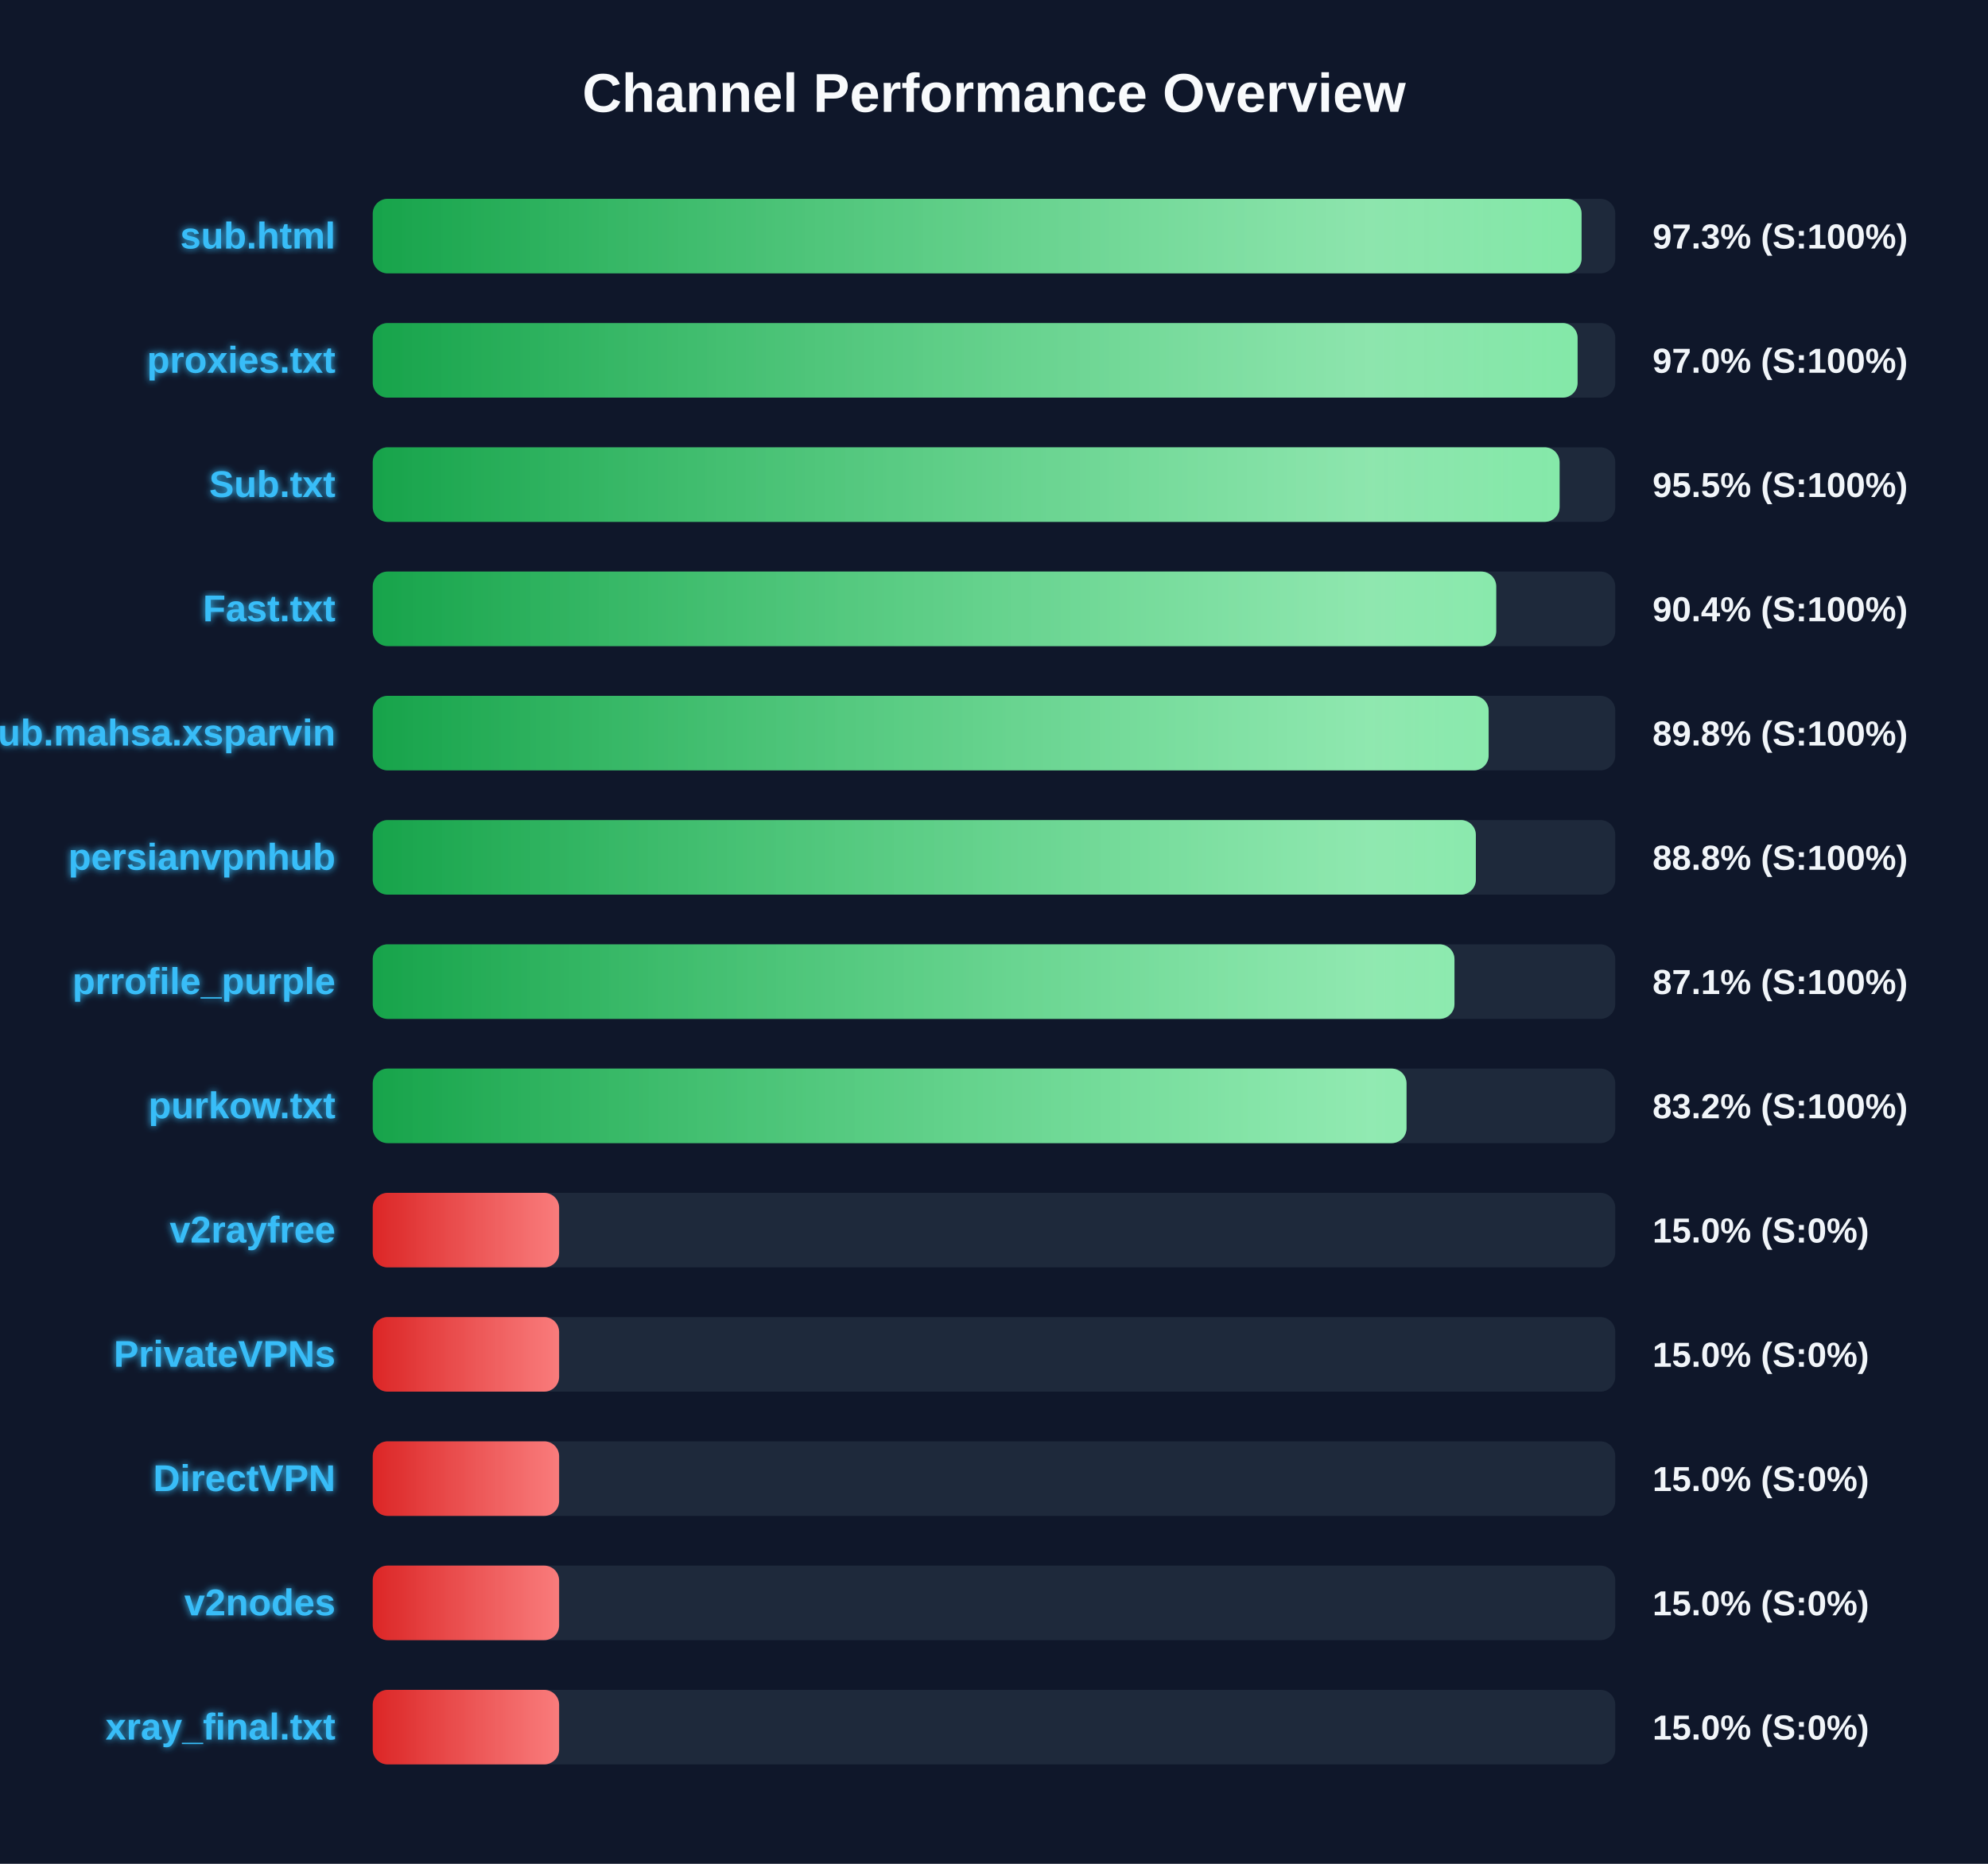
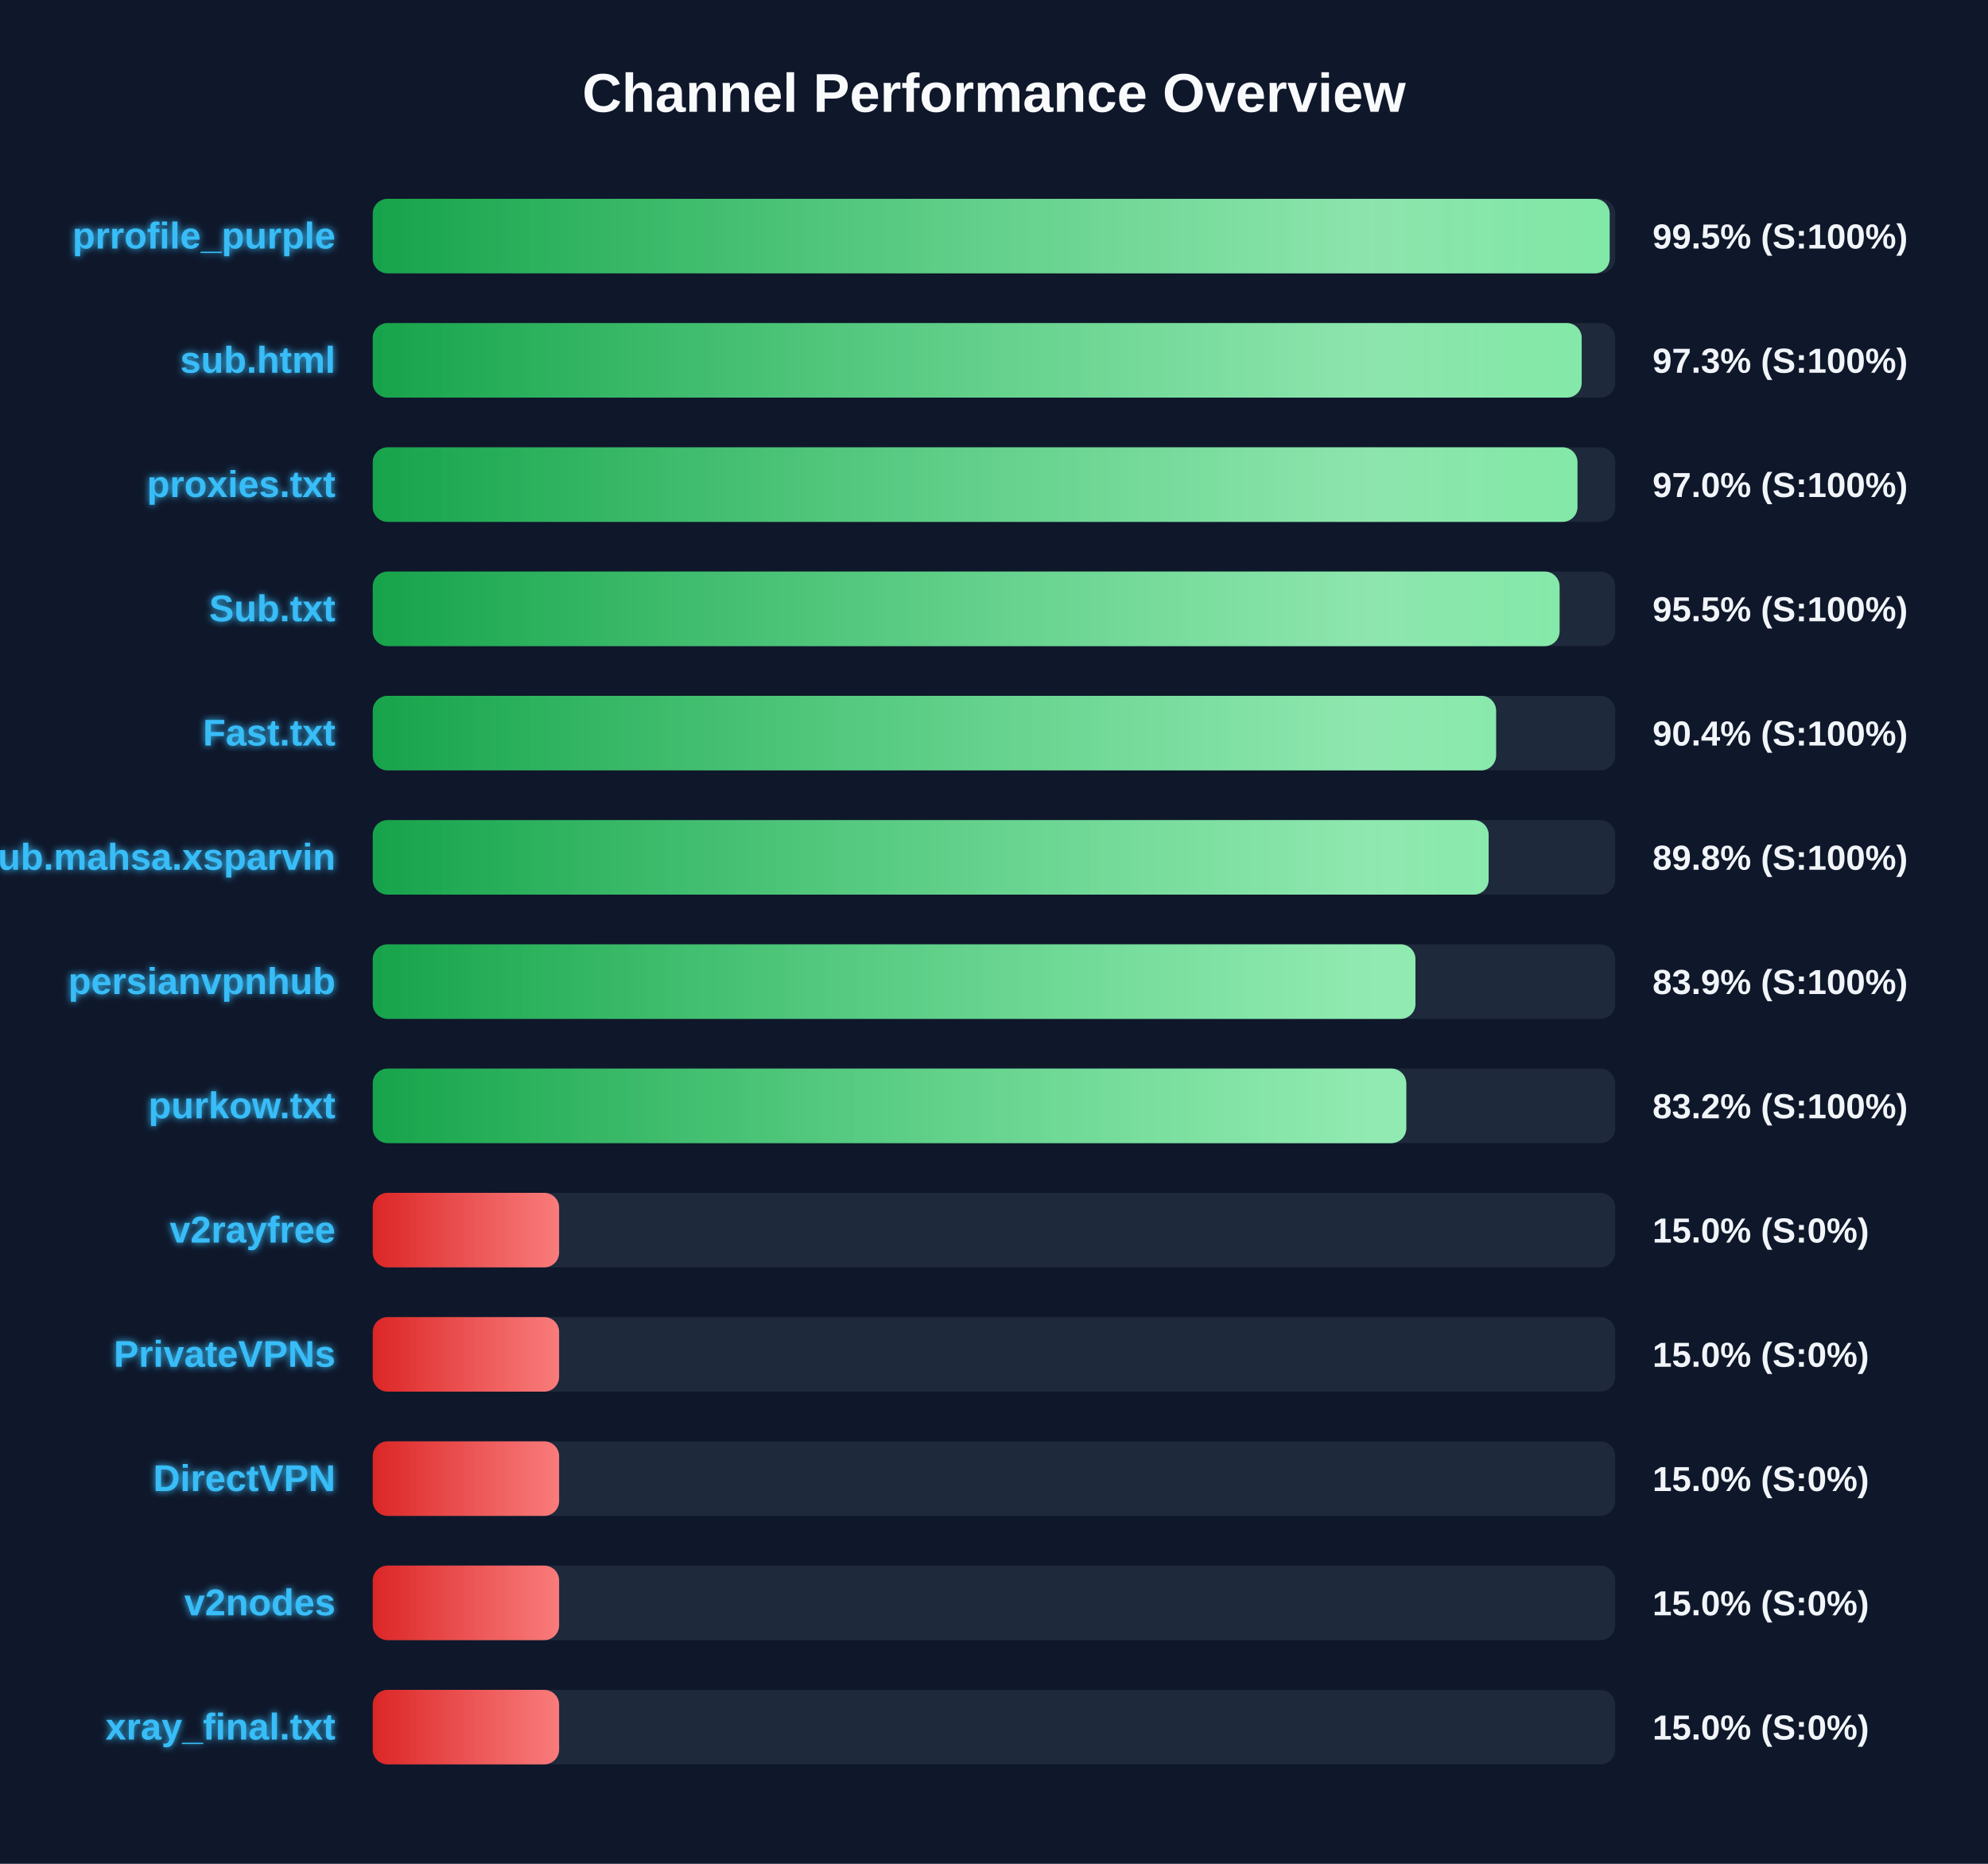
<svg xmlns="http://www.w3.org/2000/svg" width="800" height="750" version="1.1">
  <defs>
    <linearGradient id="grad-green" x1="0%" y1="0%" x2="100%" y2="0%">
      <stop offset="0%" stop-color="#16a34a" />
      <stop offset="100%" stop-color="#4ade80" />
    </linearGradient>
    <linearGradient id="grad-yellow" x1="0%" y1="0%" x2="100%" y2="0%">
      <stop offset="0%" stop-color="#ca8a04" />
      <stop offset="100%" stop-color="#fde047" />
    </linearGradient>
    <linearGradient id="grad-red" x1="0%" y1="0%" x2="100%" y2="0%">
      <stop offset="0%" stop-color="#dc2626" />
      <stop offset="100%" stop-color="#f87171" />
    </linearGradient>
    <linearGradient id="shimmer" x1="0%" y1="0%" x2="100%" y2="0%">
      <stop offset="0%" stop-color="rgba(255,255,255,0)" />
      <stop offset="50%" stop-color="rgba(255,255,255,0.4)" />
      <stop offset="100%" stop-color="rgba(255,255,255,0)" />
    </linearGradient>
    <filter id="glow" x="-20%" y="-20%" width="140%" height="140%">
      <feGaussianBlur stdDeviation="1.5" result="blur" />
      <feComposite in="SourceGraphic" in2="blur" operator="over" />
    </filter>
  </defs>
  <style>
        .bg-rect { fill: #0f172a; }
        .title { font: bold 22px 'Segoe UI', Arial, sans-serif; fill: #f8fafc; }
        .row { font: bold 15px 'Segoe UI', Arial, sans-serif; fill: #38bdf8; filter: url(#glow); }
        .score { font: bold 14px 'Segoe UI', Arial, sans-serif; fill: #f1f5f9; }
        @keyframes shimmer-anim {
            0% { transform: translateX(-100%); }
            100% { transform: translateX(200%); }
        }
        .shimmer-rect {
            animation: shimmer-anim 2.5s infinite linear;
        }
    </style>
  <rect width="100%" height="100%" class="bg-rect" />
  <text x="400" y="45" text-anchor="middle" class="title">Channel Performance Overview</text>
  <rect x="150" y="80" width="500" height="30" fill="#1e293b" rx="6" />
  <clipPath id="clip-0">
-     <rect x="150" y="80" width="486.45" height="30" rx="6" />
+     <rect x="150" y="80" width="497.75" height="30" rx="6" />
  </clipPath>
-   <rect x="150" y="80" width="486.45" height="30" fill="url(#grad-green)" rx="6" />
+   <rect x="150" y="80" width="497.75" height="30" fill="url(#grad-green)" rx="6" />
  <g clip-path="url(#clip-0)">
    <rect x="150" y="80" width="100%" height="30" fill="url(#shimmer)" class="shimmer-rect" />
  </g>
-   <text x="135" y="100" text-anchor="end" class="row">sub.html</text>
-   <text x="665" y="100" text-anchor="start" class="score">97.3% (S:100%)</text>
+   <text x="135" y="100" text-anchor="end" class="row">prrofile_purple</text>
+   <text x="665" y="100" text-anchor="start" class="score">99.5% (S:100%)</text>
  <rect x="150" y="130" width="500" height="30" fill="#1e293b" rx="6" />
  <clipPath id="clip-1">
-     <rect x="150" y="130" width="484.85" height="30" rx="6" />
+     <rect x="150" y="130" width="486.5" height="30" rx="6" />
  </clipPath>
-   <rect x="150" y="130" width="484.85" height="30" fill="url(#grad-green)" rx="6" />
+   <rect x="150" y="130" width="486.5" height="30" fill="url(#grad-green)" rx="6" />
  <g clip-path="url(#clip-1)">
    <rect x="150" y="130" width="100%" height="30" fill="url(#shimmer)" class="shimmer-rect" />
  </g>
-   <text x="135" y="150" text-anchor="end" class="row">proxies.txt</text>
-   <text x="665" y="150" text-anchor="start" class="score">97.0% (S:100%)</text>
+   <text x="135" y="150" text-anchor="end" class="row">sub.html</text>
+   <text x="665" y="150" text-anchor="start" class="score">97.3% (S:100%)</text>
  <rect x="150" y="180" width="500" height="30" fill="#1e293b" rx="6" />
  <clipPath id="clip-2">
-     <rect x="150" y="180" width="477.6" height="30" rx="6" />
+     <rect x="150" y="180" width="484.8" height="30" rx="6" />
  </clipPath>
-   <rect x="150" y="180" width="477.6" height="30" fill="url(#grad-green)" rx="6" />
+   <rect x="150" y="180" width="484.8" height="30" fill="url(#grad-green)" rx="6" />
  <g clip-path="url(#clip-2)">
    <rect x="150" y="180" width="100%" height="30" fill="url(#shimmer)" class="shimmer-rect" />
  </g>
-   <text x="135" y="200" text-anchor="end" class="row">Sub.txt</text>
-   <text x="665" y="200" text-anchor="start" class="score">95.5% (S:100%)</text>
+   <text x="135" y="200" text-anchor="end" class="row">proxies.txt</text>
+   <text x="665" y="200" text-anchor="start" class="score">97.0% (S:100%)</text>
  <rect x="150" y="230" width="500" height="30" fill="#1e293b" rx="6" />
  <clipPath id="clip-3">
-     <rect x="150" y="230" width="452.1" height="30" rx="6" />
+     <rect x="150" y="230" width="477.6" height="30" rx="6" />
  </clipPath>
-   <rect x="150" y="230" width="452.1" height="30" fill="url(#grad-green)" rx="6" />
+   <rect x="150" y="230" width="477.6" height="30" fill="url(#grad-green)" rx="6" />
  <g clip-path="url(#clip-3)">
    <rect x="150" y="230" width="100%" height="30" fill="url(#shimmer)" class="shimmer-rect" />
  </g>
-   <text x="135" y="250" text-anchor="end" class="row">Fast.txt</text>
-   <text x="665" y="250" text-anchor="start" class="score">90.4% (S:100%)</text>
+   <text x="135" y="250" text-anchor="end" class="row">Sub.txt</text>
+   <text x="665" y="250" text-anchor="start" class="score">95.5% (S:100%)</text>
  <rect x="150" y="280" width="500" height="30" fill="#1e293b" rx="6" />
  <clipPath id="clip-4">
-     <rect x="150" y="280" width="449.05" height="30" rx="6" />
+     <rect x="150" y="280" width="452.05" height="30" rx="6" />
  </clipPath>
-   <rect x="150" y="280" width="449.05" height="30" fill="url(#grad-green)" rx="6" />
+   <rect x="150" y="280" width="452.05" height="30" fill="url(#grad-green)" rx="6" />
  <g clip-path="url(#clip-4)">
    <rect x="150" y="280" width="100%" height="30" fill="url(#shimmer)" class="shimmer-rect" />
  </g>
-   <text x="135" y="300" text-anchor="end" class="row">Sub.mahsa.xsparvin</text>
-   <text x="665" y="300" text-anchor="start" class="score">89.8% (S:100%)</text>
+   <text x="135" y="300" text-anchor="end" class="row">Fast.txt</text>
+   <text x="665" y="300" text-anchor="start" class="score">90.4% (S:100%)</text>
  <rect x="150" y="330" width="500" height="30" fill="#1e293b" rx="6" />
  <clipPath id="clip-5">
-     <rect x="150" y="330" width="443.9" height="30" rx="6" />
+     <rect x="150" y="330" width="449.05" height="30" rx="6" />
  </clipPath>
-   <rect x="150" y="330" width="443.9" height="30" fill="url(#grad-green)" rx="6" />
+   <rect x="150" y="330" width="449.05" height="30" fill="url(#grad-green)" rx="6" />
  <g clip-path="url(#clip-5)">
    <rect x="150" y="330" width="100%" height="30" fill="url(#shimmer)" class="shimmer-rect" />
  </g>
-   <text x="135" y="350" text-anchor="end" class="row">persianvpnhub</text>
-   <text x="665" y="350" text-anchor="start" class="score">88.8% (S:100%)</text>
+   <text x="135" y="350" text-anchor="end" class="row">Sub.mahsa.xsparvin</text>
+   <text x="665" y="350" text-anchor="start" class="score">89.8% (S:100%)</text>
  <rect x="150" y="380" width="500" height="30" fill="#1e293b" rx="6" />
  <clipPath id="clip-6">
-     <rect x="150" y="380" width="435.3" height="30" rx="6" />
+     <rect x="150" y="380" width="419.6" height="30" rx="6" />
  </clipPath>
-   <rect x="150" y="380" width="435.3" height="30" fill="url(#grad-green)" rx="6" />
+   <rect x="150" y="380" width="419.6" height="30" fill="url(#grad-green)" rx="6" />
  <g clip-path="url(#clip-6)">
    <rect x="150" y="380" width="100%" height="30" fill="url(#shimmer)" class="shimmer-rect" />
  </g>
-   <text x="135" y="400" text-anchor="end" class="row">prrofile_purple</text>
-   <text x="665" y="400" text-anchor="start" class="score">87.1% (S:100%)</text>
+   <text x="135" y="400" text-anchor="end" class="row">persianvpnhub</text>
+   <text x="665" y="400" text-anchor="start" class="score">83.9% (S:100%)</text>
  <rect x="150" y="430" width="500" height="30" fill="#1e293b" rx="6" />
  <clipPath id="clip-7">
-     <rect x="150" y="430" width="416.0" height="30" rx="6" />
+     <rect x="150" y="430" width="415.9" height="30" rx="6" />
  </clipPath>
-   <rect x="150" y="430" width="416.0" height="30" fill="url(#grad-green)" rx="6" />
+   <rect x="150" y="430" width="415.9" height="30" fill="url(#grad-green)" rx="6" />
  <g clip-path="url(#clip-7)">
    <rect x="150" y="430" width="100%" height="30" fill="url(#shimmer)" class="shimmer-rect" />
  </g>
  <text x="135" y="450" text-anchor="end" class="row">purkow.txt</text>
  <text x="665" y="450" text-anchor="start" class="score">83.2% (S:100%)</text>
  <rect x="150" y="480" width="500" height="30" fill="#1e293b" rx="6" />
  <clipPath id="clip-8">
    <rect x="150" y="480" width="75.0" height="30" rx="6" />
  </clipPath>
  <rect x="150" y="480" width="75.0" height="30" fill="url(#grad-red)" rx="6" />
  <g clip-path="url(#clip-8)">
    <rect x="150" y="480" width="100%" height="30" fill="url(#shimmer)" class="shimmer-rect" />
  </g>
  <text x="135" y="500" text-anchor="end" class="row">v2rayfree</text>
  <text x="665" y="500" text-anchor="start" class="score">15.0% (S:0%)</text>
  <rect x="150" y="530" width="500" height="30" fill="#1e293b" rx="6" />
  <clipPath id="clip-9">
    <rect x="150" y="530" width="75.0" height="30" rx="6" />
  </clipPath>
  <rect x="150" y="530" width="75.0" height="30" fill="url(#grad-red)" rx="6" />
  <g clip-path="url(#clip-9)">
    <rect x="150" y="530" width="100%" height="30" fill="url(#shimmer)" class="shimmer-rect" />
  </g>
  <text x="135" y="550" text-anchor="end" class="row">PrivateVPNs</text>
  <text x="665" y="550" text-anchor="start" class="score">15.0% (S:0%)</text>
  <rect x="150" y="580" width="500" height="30" fill="#1e293b" rx="6" />
  <clipPath id="clip-10">
    <rect x="150" y="580" width="75.0" height="30" rx="6" />
  </clipPath>
  <rect x="150" y="580" width="75.0" height="30" fill="url(#grad-red)" rx="6" />
  <g clip-path="url(#clip-10)">
    <rect x="150" y="580" width="100%" height="30" fill="url(#shimmer)" class="shimmer-rect" />
  </g>
  <text x="135" y="600" text-anchor="end" class="row">DirectVPN</text>
  <text x="665" y="600" text-anchor="start" class="score">15.0% (S:0%)</text>
  <rect x="150" y="630" width="500" height="30" fill="#1e293b" rx="6" />
  <clipPath id="clip-11">
    <rect x="150" y="630" width="75.0" height="30" rx="6" />
  </clipPath>
  <rect x="150" y="630" width="75.0" height="30" fill="url(#grad-red)" rx="6" />
  <g clip-path="url(#clip-11)">
    <rect x="150" y="630" width="100%" height="30" fill="url(#shimmer)" class="shimmer-rect" />
  </g>
  <text x="135" y="650" text-anchor="end" class="row">v2nodes</text>
  <text x="665" y="650" text-anchor="start" class="score">15.0% (S:0%)</text>
  <rect x="150" y="680" width="500" height="30" fill="#1e293b" rx="6" />
  <clipPath id="clip-12">
    <rect x="150" y="680" width="75.0" height="30" rx="6" />
  </clipPath>
  <rect x="150" y="680" width="75.0" height="30" fill="url(#grad-red)" rx="6" />
  <g clip-path="url(#clip-12)">
    <rect x="150" y="680" width="100%" height="30" fill="url(#shimmer)" class="shimmer-rect" />
  </g>
  <text x="135" y="700" text-anchor="end" class="row">xray_final.txt</text>
  <text x="665" y="700" text-anchor="start" class="score">15.0% (S:0%)</text>
</svg>
